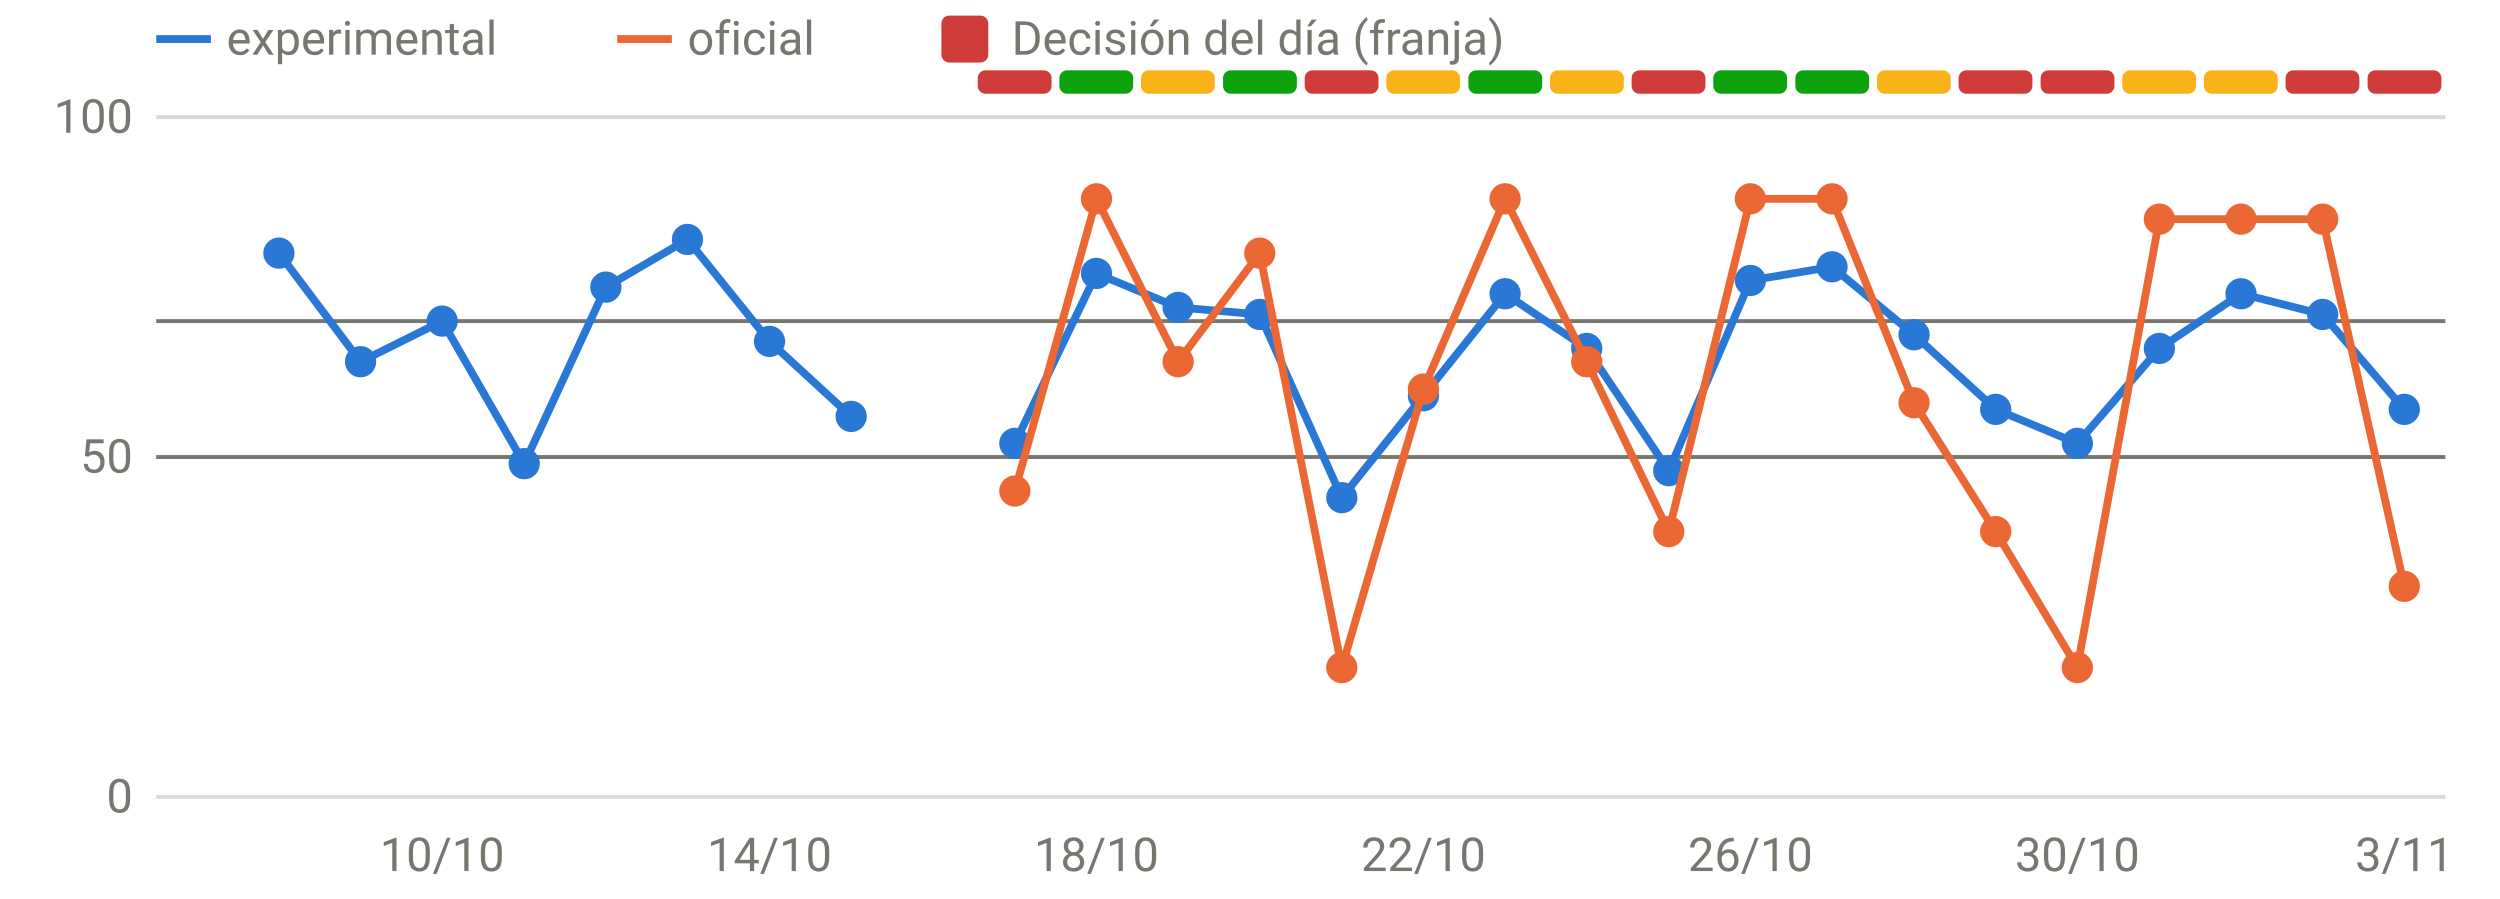
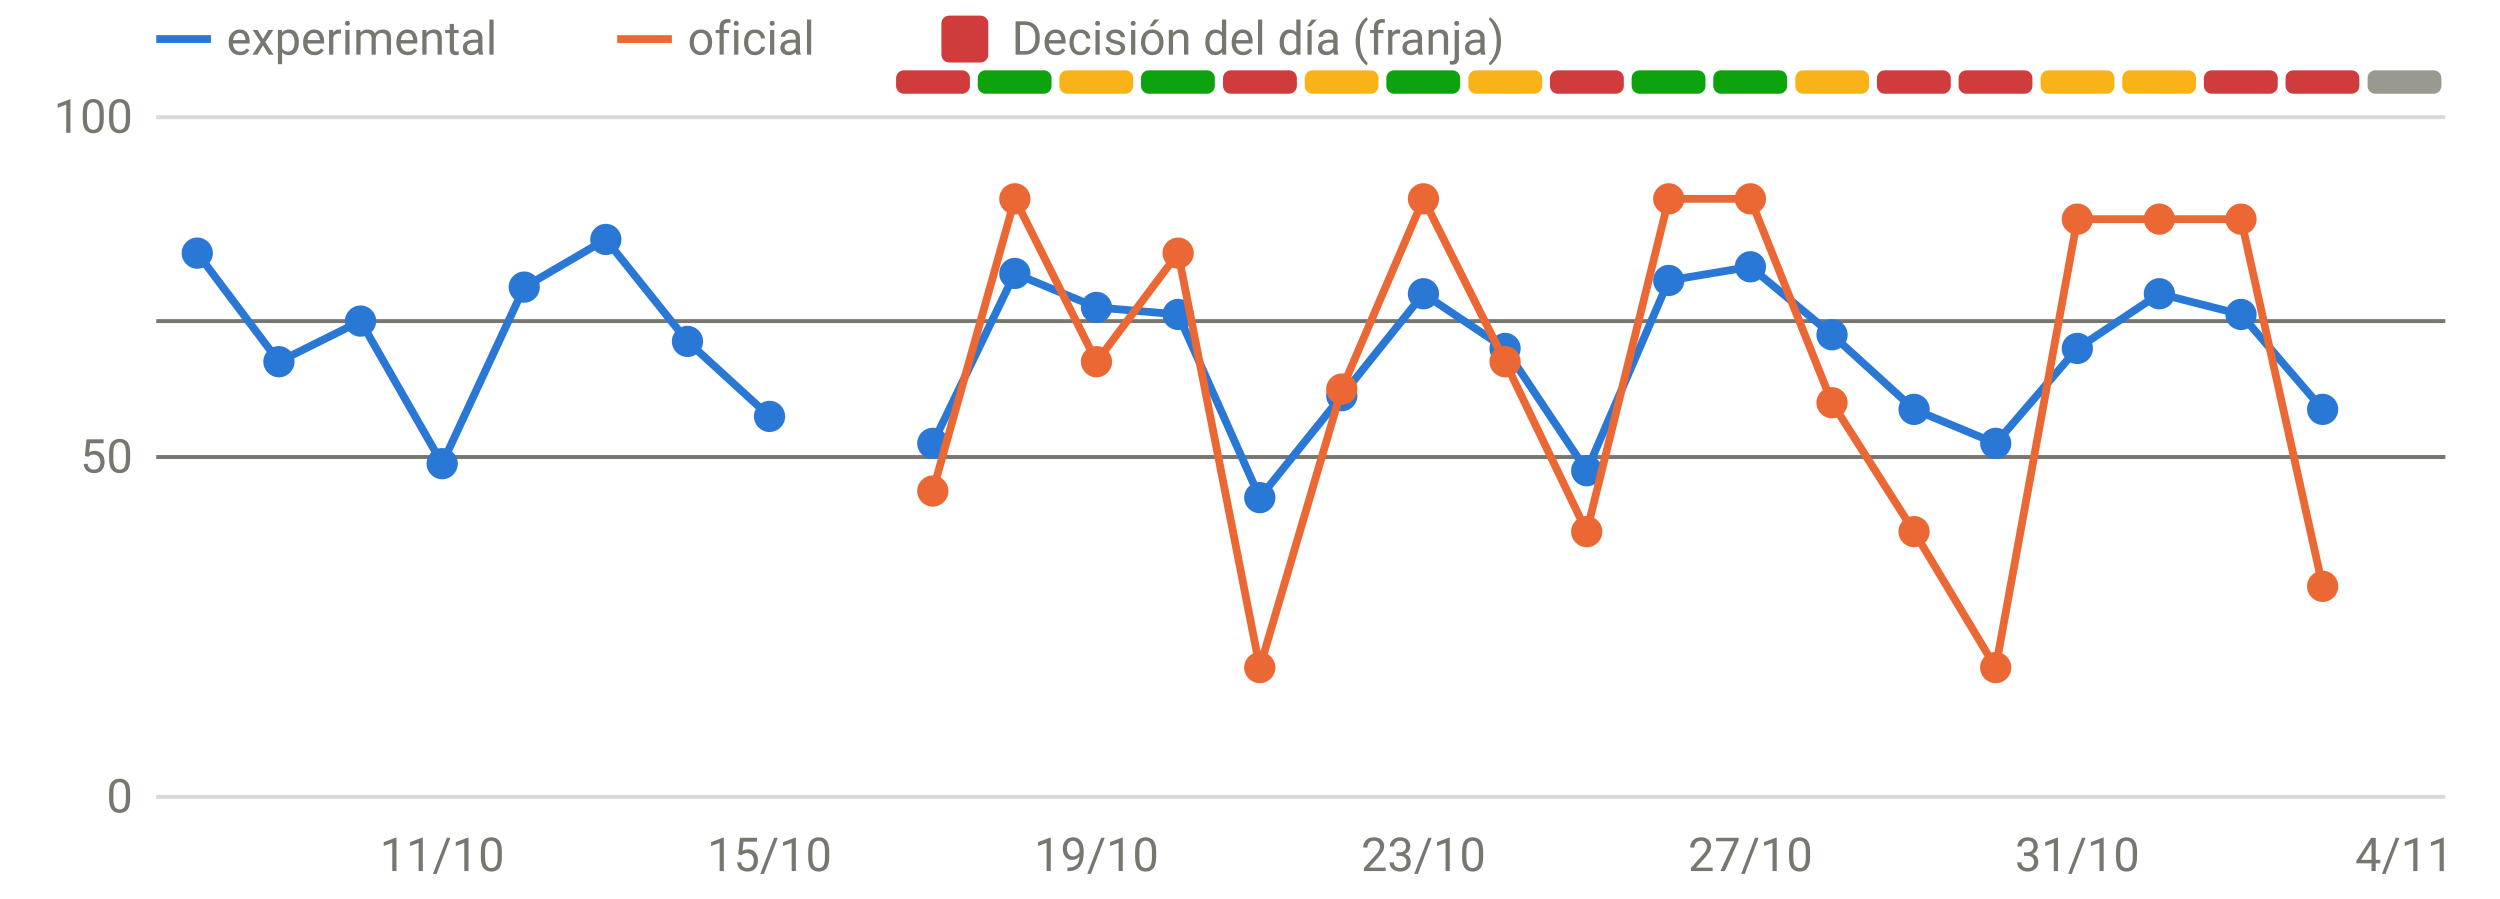
<svg xmlns="http://www.w3.org/2000/svg" viewBox="0 0 640 230" width="640" height="230" role="img" aria-label="Disponibilidad: oficial frente a v3" font-family="system-ui,-apple-system,Segoe UI,Roboto,sans-serif" font-size="12" fill="#77766f">
  <line x1="40" x2="626" y1="204.0" y2="204.0" stroke="rgba(119,118,111,0.28)" stroke-width="1" />
  <text x="34" y="208.0" text-anchor="end">0</text>
  <line x1="40" x2="626" y1="117.0" y2="117.0" stroke="rgba(119,118,111,0.28)" stroke-width="1" />
  <text x="34" y="121.0" text-anchor="end">50</text>
  <line x1="40" x2="626" y1="30.0" y2="30.0" stroke="rgba(119,118,111,0.28)" stroke-width="1" />
  <text x="34" y="34.0" text-anchor="end">100</text>
-   <text x="113.2" y="223" text-anchor="middle">10/10</text>
-   <text x="197.0" y="223" text-anchor="middle">14/10</text>
-   <text x="280.7" y="223" text-anchor="middle">18/10</text>
-   <text x="364.4" y="223" text-anchor="middle">22/10</text>
-   <text x="448.1" y="223" text-anchor="middle">26/10</text>
-   <text x="531.8" y="223" text-anchor="middle">30/10</text>
-   <text x="615.5" y="223" text-anchor="middle">3/11</text>
-   <rect x="250.3" y="18" width="18.9" height="6" rx="2" fill="#d03b3b" />
-   <rect x="271.2" y="18" width="18.9" height="6" rx="2" fill="#0ca30c" />
-   <rect x="292.1" y="18" width="18.9" height="6" rx="2" fill="#fab219" />
-   <rect x="313.1" y="18" width="18.9" height="6" rx="2" fill="#0ca30c" />
-   <rect x="334.0" y="18" width="18.9" height="6" rx="2" fill="#d03b3b" />
-   <rect x="354.9" y="18" width="18.9" height="6" rx="2" fill="#fab219" />
-   <rect x="375.9" y="18" width="18.9" height="6" rx="2" fill="#0ca30c" />
-   <rect x="396.8" y="18" width="18.9" height="6" rx="2" fill="#fab219" />
-   <rect x="417.7" y="18" width="18.9" height="6" rx="2" fill="#d03b3b" />
+   <text x="113.2" y="223" text-anchor="middle">11/10</text>
+   <text x="197.0" y="223" text-anchor="middle">15/10</text>
+   <text x="280.7" y="223" text-anchor="middle">19/10</text>
+   <text x="364.4" y="223" text-anchor="middle">23/10</text>
+   <text x="448.1" y="223" text-anchor="middle">27/10</text>
+   <text x="531.8" y="223" text-anchor="middle">31/10</text>
+   <text x="615.5" y="223" text-anchor="middle">4/11</text>
+   <rect x="229.4" y="18" width="18.9" height="6" rx="2" fill="#d03b3b" />
+   <rect x="250.3" y="18" width="18.9" height="6" rx="2" fill="#0ca30c" />
+   <rect x="271.2" y="18" width="18.9" height="6" rx="2" fill="#fab219" />
+   <rect x="292.1" y="18" width="18.9" height="6" rx="2" fill="#0ca30c" />
+   <rect x="313.1" y="18" width="18.9" height="6" rx="2" fill="#d03b3b" />
+   <rect x="334.0" y="18" width="18.9" height="6" rx="2" fill="#fab219" />
+   <rect x="354.9" y="18" width="18.9" height="6" rx="2" fill="#0ca30c" />
+   <rect x="375.9" y="18" width="18.9" height="6" rx="2" fill="#fab219" />
+   <rect x="396.8" y="18" width="18.9" height="6" rx="2" fill="#d03b3b" />
+   <rect x="417.7" y="18" width="18.9" height="6" rx="2" fill="#0ca30c" />
  <rect x="438.6" y="18" width="18.9" height="6" rx="2" fill="#0ca30c" />
-   <rect x="459.6" y="18" width="18.9" height="6" rx="2" fill="#0ca30c" />
-   <rect x="480.5" y="18" width="18.9" height="6" rx="2" fill="#fab219" />
+   <rect x="459.6" y="18" width="18.9" height="6" rx="2" fill="#fab219" />
+   <rect x="480.5" y="18" width="18.9" height="6" rx="2" fill="#d03b3b" />
  <rect x="501.4" y="18" width="18.9" height="6" rx="2" fill="#d03b3b" />
-   <rect x="522.4" y="18" width="18.9" height="6" rx="2" fill="#d03b3b" />
+   <rect x="522.4" y="18" width="18.9" height="6" rx="2" fill="#fab219" />
  <rect x="543.3" y="18" width="18.9" height="6" rx="2" fill="#fab219" />
-   <rect x="564.2" y="18" width="18.9" height="6" rx="2" fill="#fab219" />
+   <rect x="564.2" y="18" width="18.9" height="6" rx="2" fill="#d03b3b" />
  <rect x="585.1" y="18" width="18.9" height="6" rx="2" fill="#d03b3b" />
-   <rect x="606.1" y="18" width="18.9" height="6" rx="2" fill="#d03b3b" />
+   <rect x="606.1" y="18" width="18.9" height="6" rx="2" fill="#9a9990" />
  <line x1="40" x2="626" y1="82.2" y2="82.2" stroke="#77766f" stroke-width="1" />
  <line x1="40" x2="626" y1="117.0" y2="117.0" stroke="#77766f" stroke-width="1" />
-   <path d="M71.4,64.8 L92.3,92.6 L113.2,82.2 L134.2,118.7 L155.1,73.5 L176.0,61.3 L197.0,87.4 L217.9,106.6" fill="none" stroke="#2a78d6" stroke-width="2" stroke-linejoin="round" stroke-linecap="round" />
-   <path d="M259.8,113.5 L280.7,70.0 L301.6,78.7 L322.5,80.5 L343.5,127.4 L364.4,101.3 L385.3,75.2 L406.2,89.2 L427.2,120.5 L448.1,71.8 L469.0,68.3 L490.0,85.7 L510.9,104.8 L531.8,113.5 L552.8,89.2 L573.7,75.2 L594.6,80.5 L615.5,104.8" fill="none" stroke="#2a78d6" stroke-width="2" stroke-linejoin="round" stroke-linecap="round" />
-   <circle cx="71.4" cy="64.8" r="4" fill="#2a78d6" />
-   <circle cx="92.3" cy="92.6" r="4" fill="#2a78d6" />
-   <circle cx="113.2" cy="82.2" r="4" fill="#2a78d6" />
-   <circle cx="134.2" cy="118.7" r="4" fill="#2a78d6" />
-   <circle cx="155.1" cy="73.5" r="4" fill="#2a78d6" />
-   <circle cx="176.0" cy="61.3" r="4" fill="#2a78d6" />
-   <circle cx="197.0" cy="87.4" r="4" fill="#2a78d6" />
-   <circle cx="217.9" cy="106.6" r="4" fill="#2a78d6" />
-   <circle cx="259.8" cy="113.5" r="4" fill="#2a78d6" />
-   <circle cx="280.7" cy="70.0" r="4" fill="#2a78d6" />
-   <circle cx="301.6" cy="78.7" r="4" fill="#2a78d6" />
-   <circle cx="322.5" cy="80.5" r="4" fill="#2a78d6" />
-   <circle cx="343.5" cy="127.4" r="4" fill="#2a78d6" />
-   <circle cx="364.4" cy="101.3" r="4" fill="#2a78d6" />
-   <circle cx="385.3" cy="75.2" r="4" fill="#2a78d6" />
-   <circle cx="406.2" cy="89.2" r="4" fill="#2a78d6" />
-   <circle cx="427.2" cy="120.5" r="4" fill="#2a78d6" />
-   <circle cx="448.1" cy="71.8" r="4" fill="#2a78d6" />
-   <circle cx="469.0" cy="68.3" r="4" fill="#2a78d6" />
-   <circle cx="490.0" cy="85.7" r="4" fill="#2a78d6" />
-   <circle cx="510.9" cy="104.8" r="4" fill="#2a78d6" />
-   <circle cx="531.8" cy="113.5" r="4" fill="#2a78d6" />
-   <circle cx="552.8" cy="89.2" r="4" fill="#2a78d6" />
-   <circle cx="573.7" cy="75.2" r="4" fill="#2a78d6" />
-   <circle cx="594.6" cy="80.5" r="4" fill="#2a78d6" />
-   <circle cx="615.5" cy="104.8" r="4" fill="#2a78d6" />
-   <path d="M259.8,125.7 L280.7,50.9 L301.6,92.6 L322.5,64.8 L343.5,170.9 L364.4,99.6 L385.3,50.9 L406.2,92.6 L427.2,136.1 L448.1,50.9 L469.0,50.9 L490.0,103.1 L510.9,136.1 L531.8,170.9 L552.8,56.1 L573.7,56.1 L594.6,56.1 L615.5,150.1" fill="none" stroke="#eb6834" stroke-width="2" stroke-linejoin="round" stroke-linecap="round" />
-   <circle cx="259.8" cy="125.7" r="4" fill="#eb6834" />
-   <circle cx="280.7" cy="50.9" r="4" fill="#eb6834" />
-   <circle cx="301.6" cy="92.6" r="4" fill="#eb6834" />
-   <circle cx="322.5" cy="64.8" r="4" fill="#eb6834" />
-   <circle cx="343.5" cy="170.9" r="4" fill="#eb6834" />
-   <circle cx="364.4" cy="99.6" r="4" fill="#eb6834" />
-   <circle cx="385.3" cy="50.9" r="4" fill="#eb6834" />
-   <circle cx="406.2" cy="92.6" r="4" fill="#eb6834" />
-   <circle cx="427.2" cy="136.1" r="4" fill="#eb6834" />
+   <path d="M50.5,64.8 L71.4,92.6 L92.3,82.2 L113.2,118.7 L134.2,73.5 L155.1,61.3 L176.0,87.4 L197.0,106.6" fill="none" stroke="#2a78d6" stroke-width="2" stroke-linejoin="round" stroke-linecap="round" />
+   <path d="M238.8,113.5 L259.8,70.0 L280.7,78.7 L301.6,80.5 L322.5,127.4 L343.5,101.3 L364.4,75.2 L385.3,89.2 L406.2,120.5 L427.2,71.8 L448.1,68.3 L469.0,85.7 L490.0,104.8 L510.9,113.5 L531.8,89.2 L552.8,75.2 L573.7,80.5 L594.6,104.8" fill="none" stroke="#2a78d6" stroke-width="2" stroke-linejoin="round" stroke-linecap="round" />
+   <circle cx="50.5" cy="64.8" r="4" fill="#2a78d6" />
+   <circle cx="71.4" cy="92.6" r="4" fill="#2a78d6" />
+   <circle cx="92.3" cy="82.2" r="4" fill="#2a78d6" />
+   <circle cx="113.2" cy="118.7" r="4" fill="#2a78d6" />
+   <circle cx="134.2" cy="73.5" r="4" fill="#2a78d6" />
+   <circle cx="155.1" cy="61.3" r="4" fill="#2a78d6" />
+   <circle cx="176.0" cy="87.4" r="4" fill="#2a78d6" />
+   <circle cx="197.0" cy="106.6" r="4" fill="#2a78d6" />
+   <circle cx="238.8" cy="113.5" r="4" fill="#2a78d6" />
+   <circle cx="259.8" cy="70.0" r="4" fill="#2a78d6" />
+   <circle cx="280.7" cy="78.7" r="4" fill="#2a78d6" />
+   <circle cx="301.6" cy="80.5" r="4" fill="#2a78d6" />
+   <circle cx="322.5" cy="127.4" r="4" fill="#2a78d6" />
+   <circle cx="343.5" cy="101.3" r="4" fill="#2a78d6" />
+   <circle cx="364.4" cy="75.2" r="4" fill="#2a78d6" />
+   <circle cx="385.3" cy="89.2" r="4" fill="#2a78d6" />
+   <circle cx="406.2" cy="120.5" r="4" fill="#2a78d6" />
+   <circle cx="427.2" cy="71.8" r="4" fill="#2a78d6" />
+   <circle cx="448.1" cy="68.3" r="4" fill="#2a78d6" />
+   <circle cx="469.0" cy="85.7" r="4" fill="#2a78d6" />
+   <circle cx="490.0" cy="104.8" r="4" fill="#2a78d6" />
+   <circle cx="510.9" cy="113.5" r="4" fill="#2a78d6" />
+   <circle cx="531.8" cy="89.2" r="4" fill="#2a78d6" />
+   <circle cx="552.8" cy="75.2" r="4" fill="#2a78d6" />
+   <circle cx="573.7" cy="80.5" r="4" fill="#2a78d6" />
+   <circle cx="594.6" cy="104.8" r="4" fill="#2a78d6" />
+   <path d="M238.8,125.7 L259.8,50.9 L280.7,92.6 L301.6,64.8 L322.5,170.9 L343.5,99.6 L364.4,50.9 L385.3,92.6 L406.2,136.1 L427.2,50.9 L448.1,50.9 L469.0,103.1 L490.0,136.1 L510.9,170.9 L531.8,56.1 L552.8,56.1 L573.7,56.1 L594.6,150.1" fill="none" stroke="#eb6834" stroke-width="2" stroke-linejoin="round" stroke-linecap="round" />
+   <circle cx="238.8" cy="125.7" r="4" fill="#eb6834" />
+   <circle cx="259.8" cy="50.9" r="4" fill="#eb6834" />
+   <circle cx="280.7" cy="92.6" r="4" fill="#eb6834" />
+   <circle cx="301.6" cy="64.8" r="4" fill="#eb6834" />
+   <circle cx="322.5" cy="170.9" r="4" fill="#eb6834" />
+   <circle cx="343.5" cy="99.6" r="4" fill="#eb6834" />
+   <circle cx="364.4" cy="50.9" r="4" fill="#eb6834" />
+   <circle cx="385.3" cy="92.6" r="4" fill="#eb6834" />
+   <circle cx="406.2" cy="136.1" r="4" fill="#eb6834" />
+   <circle cx="427.2" cy="50.9" r="4" fill="#eb6834" />
  <circle cx="448.1" cy="50.9" r="4" fill="#eb6834" />
-   <circle cx="469.0" cy="50.9" r="4" fill="#eb6834" />
-   <circle cx="490.0" cy="103.1" r="4" fill="#eb6834" />
-   <circle cx="510.9" cy="136.1" r="4" fill="#eb6834" />
-   <circle cx="531.8" cy="170.9" r="4" fill="#eb6834" />
+   <circle cx="469.0" cy="103.1" r="4" fill="#eb6834" />
+   <circle cx="490.0" cy="136.1" r="4" fill="#eb6834" />
+   <circle cx="510.9" cy="170.9" r="4" fill="#eb6834" />
+   <circle cx="531.8" cy="56.1" r="4" fill="#eb6834" />
  <circle cx="552.8" cy="56.1" r="4" fill="#eb6834" />
  <circle cx="573.7" cy="56.1" r="4" fill="#eb6834" />
-   <circle cx="594.6" cy="56.1" r="4" fill="#eb6834" />
-   <circle cx="615.5" cy="150.1" r="4" fill="#eb6834" />
+   <circle cx="594.6" cy="150.1" r="4" fill="#eb6834" />
  <line x1="40" x2="54" y1="10" y2="10" stroke="#2a78d6" stroke-width="2" />
  <text x="58" y="14">experimental</text>
  <line x1="158" x2="172" y1="10" y2="10" stroke="#eb6834" stroke-width="2" />
  <text x="176" y="14">oficial</text>
  <rect x="241" y="4" width="12" height="12" rx="2" fill="#d03b3b" />
  <text x="259" y="14">Decisión del día (franja)</text>
</svg>
